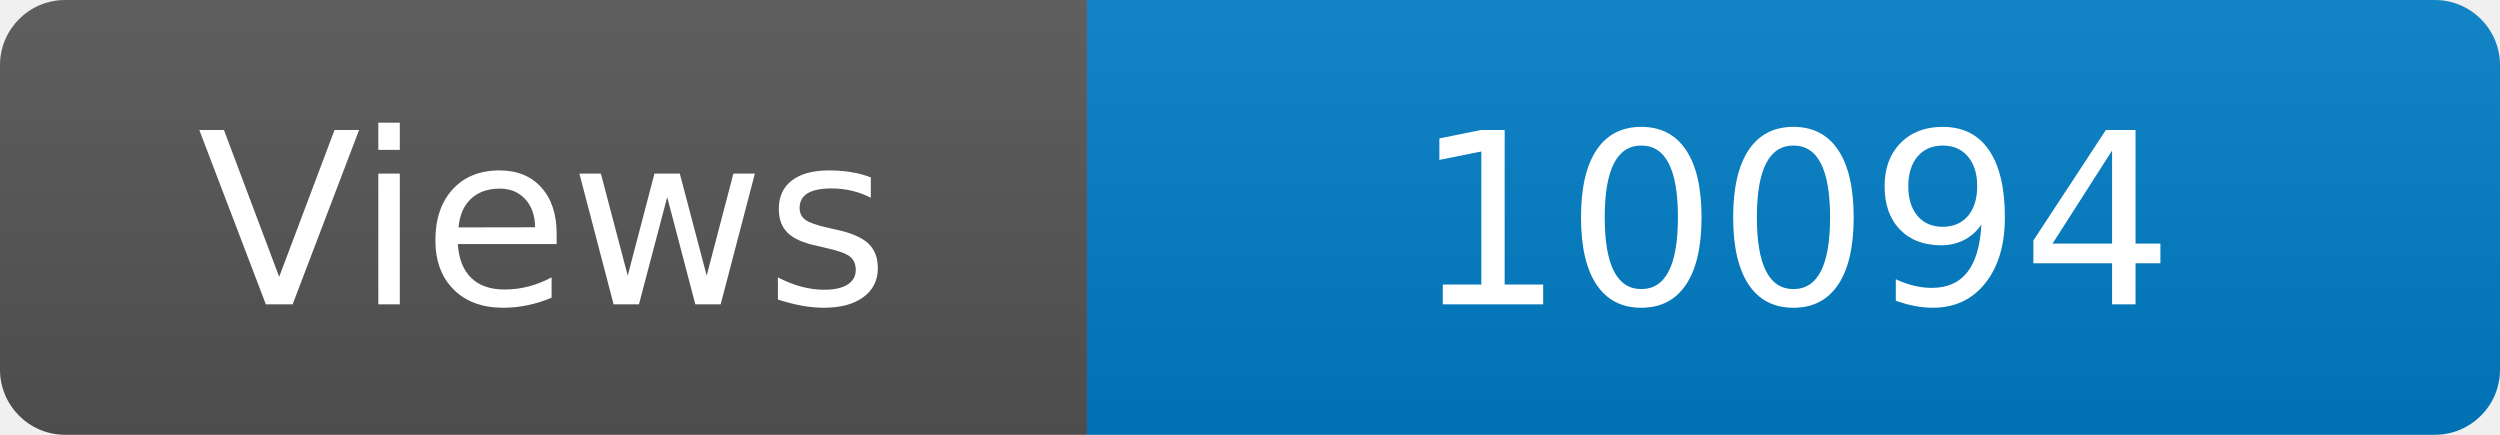
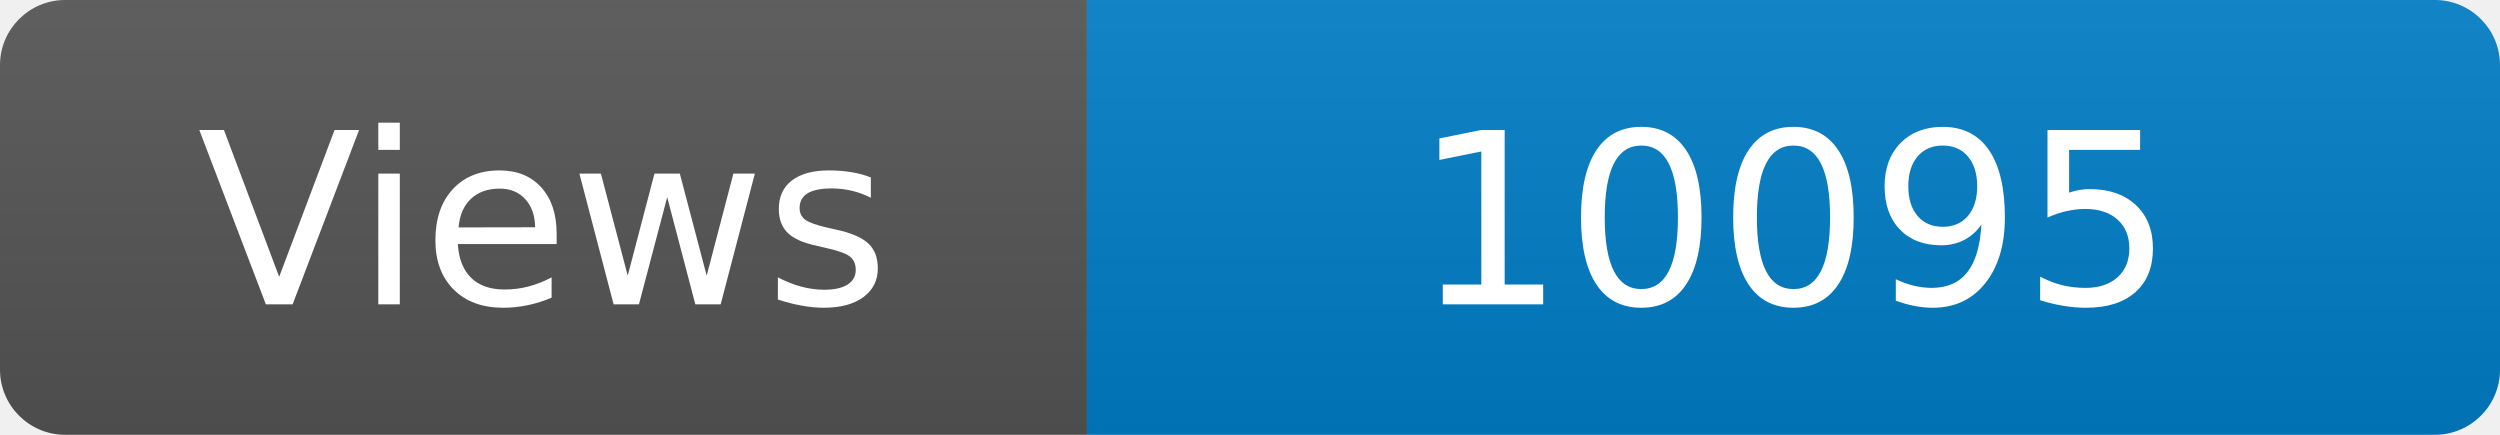
<svg xmlns="http://www.w3.org/2000/svg" width="115" height="20" role="img" aria-label="Maintained?: yes">
  <linearGradient id="s" x2="0" y2="100%">
    <stop offset="0" stop-color="#bbb" stop-opacity=".1" />
    <stop offset="1" stop-opacity=".1" />
  </linearGradient>
  <clipPath id="r">
    <rect width="115" height="20" rx="3" fill="#fff" />
  </clipPath>
  <g clip-path="url(#r)">
    <rect width="50" height="20" fill="#555" />
    <rect x="50" width="160" height="20" fill="#007ec6" />
    <rect width="115" height="20" fill="url(#s)" />
  </g>
  <g fill="#fff" text-anchor="middle" font-family="Verdana,Geneva,DejaVu Sans,sans-serif" font-size="110">
    <text x="250" y="140" transform="scale(.1)" fill="#fff">Views</text>
-     <text x="825" y="140" transform="scale(.1)" fill="#fff">10094</text>
+     <text x="825" y="140" transform="scale(.1)" fill="#fff">10095</text>
  </g>
</svg>
